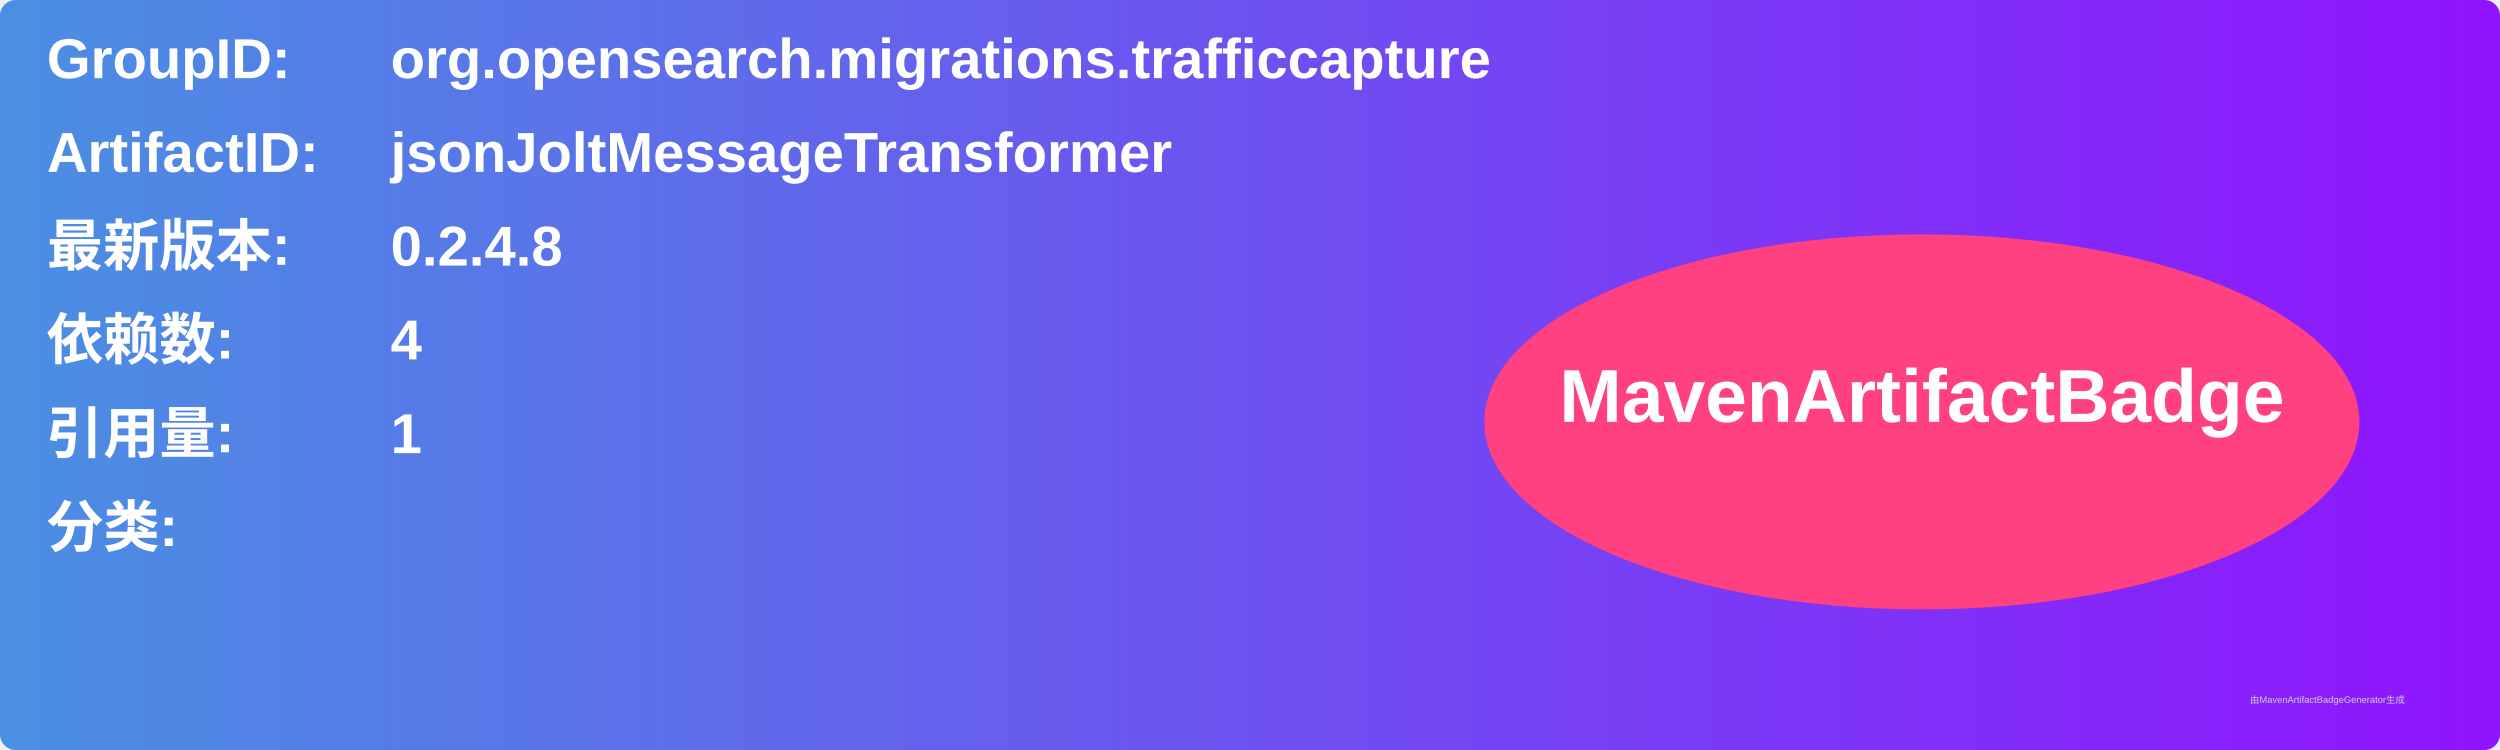
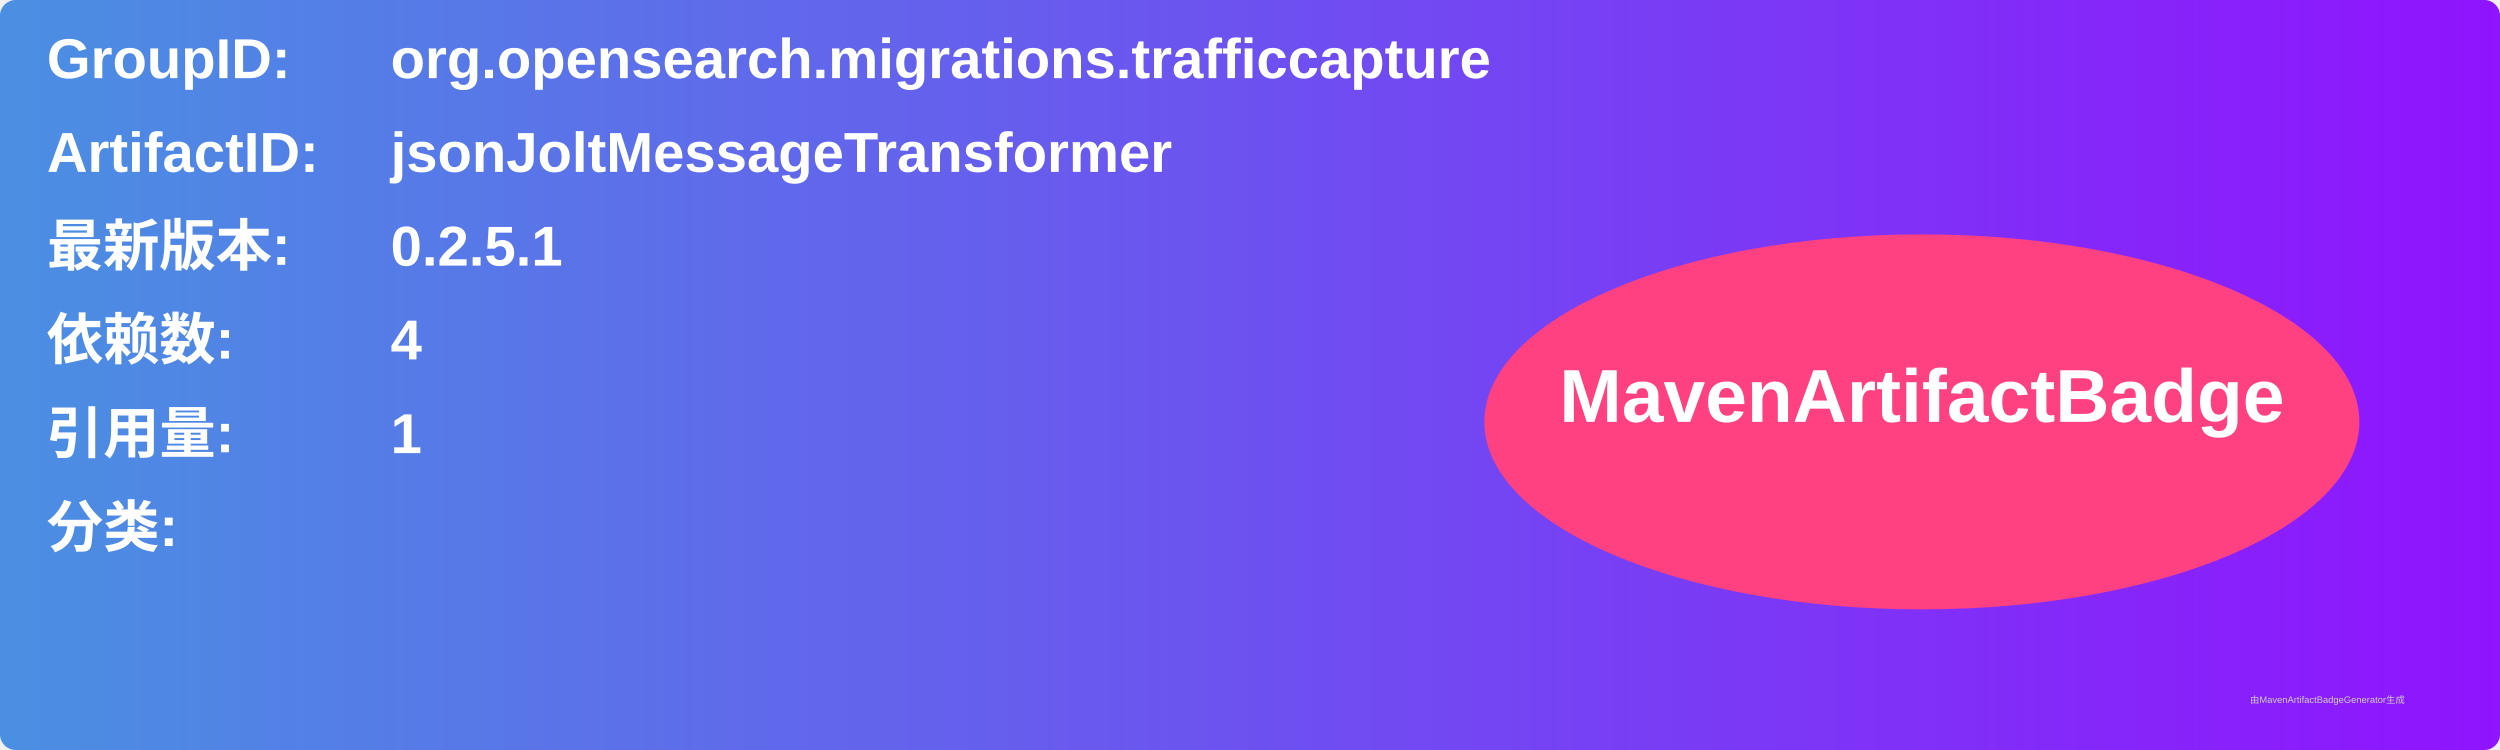
<svg xmlns="http://www.w3.org/2000/svg" width="800" height="240" viewBox="0 0 800 240">
  <linearGradient id="grad" x1="0%" y1="0%" x2="100%" y2="0%">
    <stop offset="0%" stop-color="#4a90e2" />
    <stop offset="100%" stop-color="#9013fe" />
  </linearGradient>
  <rect width="100%" height="100%" rx="5" ry="5" fill="url(#grad)" />
  <g transform="translate(15, 15)">
    <text x="0" y="10" font-family="Arial" font-size="18" fill="white" font-weight="bold" width="260">GroupID:</text>
    <text x="110" y="10" font-family="Arial" font-size="18" fill="white" font-weight="bold" width="460">org.opensearch.migrations.trafficcapture</text>
    <text x="0" y="40" font-family="Arial" font-size="18" fill="white" font-weight="bold" width="260">ArtifactID:</text>
    <text x="110" y="40" font-family="Arial" font-size="18" fill="white" font-weight="bold" width="460">jsonJoltMessageTransformer</text>
    <text x="0" y="70" font-family="Arial" font-size="18" fill="white" font-weight="bold">最新版本:</text>
    <text x="110" y="70" font-family="Arial" font-size="18" fill="white" font-weight="bold">
-       <tspan font-weight="bold">0.2.4.8</tspan>
+       <tspan font-weight="bold">0.2.5.1</tspan>
    </text>
    <text x="0" y="100" font-family="Arial" font-size="18" fill="white" font-weight="bold">依赖数: </text>
    <text x="110" y="100" font-family="Arial" font-size="18" fill="white">
      <tspan font-weight="bold">4</tspan>
    </text>
    <text x="0" y="130" font-family="Arial" font-size="18" fill="white" font-weight="bold">引用量: </text>
    <text x="110" y="130" font-family="Arial" font-size="18" fill="white">
      <tspan font-weight="bold">1</tspan>
    </text>
    <text x="0" y="160" font-family="Arial" font-size="18" fill="white" font-weight="bold">分类:</text>
    <text x="10" y="190" font-family="Arial" font-size="10" fill="white">
      <tspan font-weight="bold" />
    </text>
    <ellipse cx="600" cy="120" rx="140" ry="60" fill="#ff4081" />
    <text x="600" y="120" text-anchor="middle" font-family="Arial" font-size="24" fill="white" font-weight="bold">MavenArtifactBadge</text>
  </g>
  <text x="720" y="225" font-family="Arial" font-size="3" fill="#d0d0d0">由MavenArtifactBadgeGenerator生成</text>
</svg>
